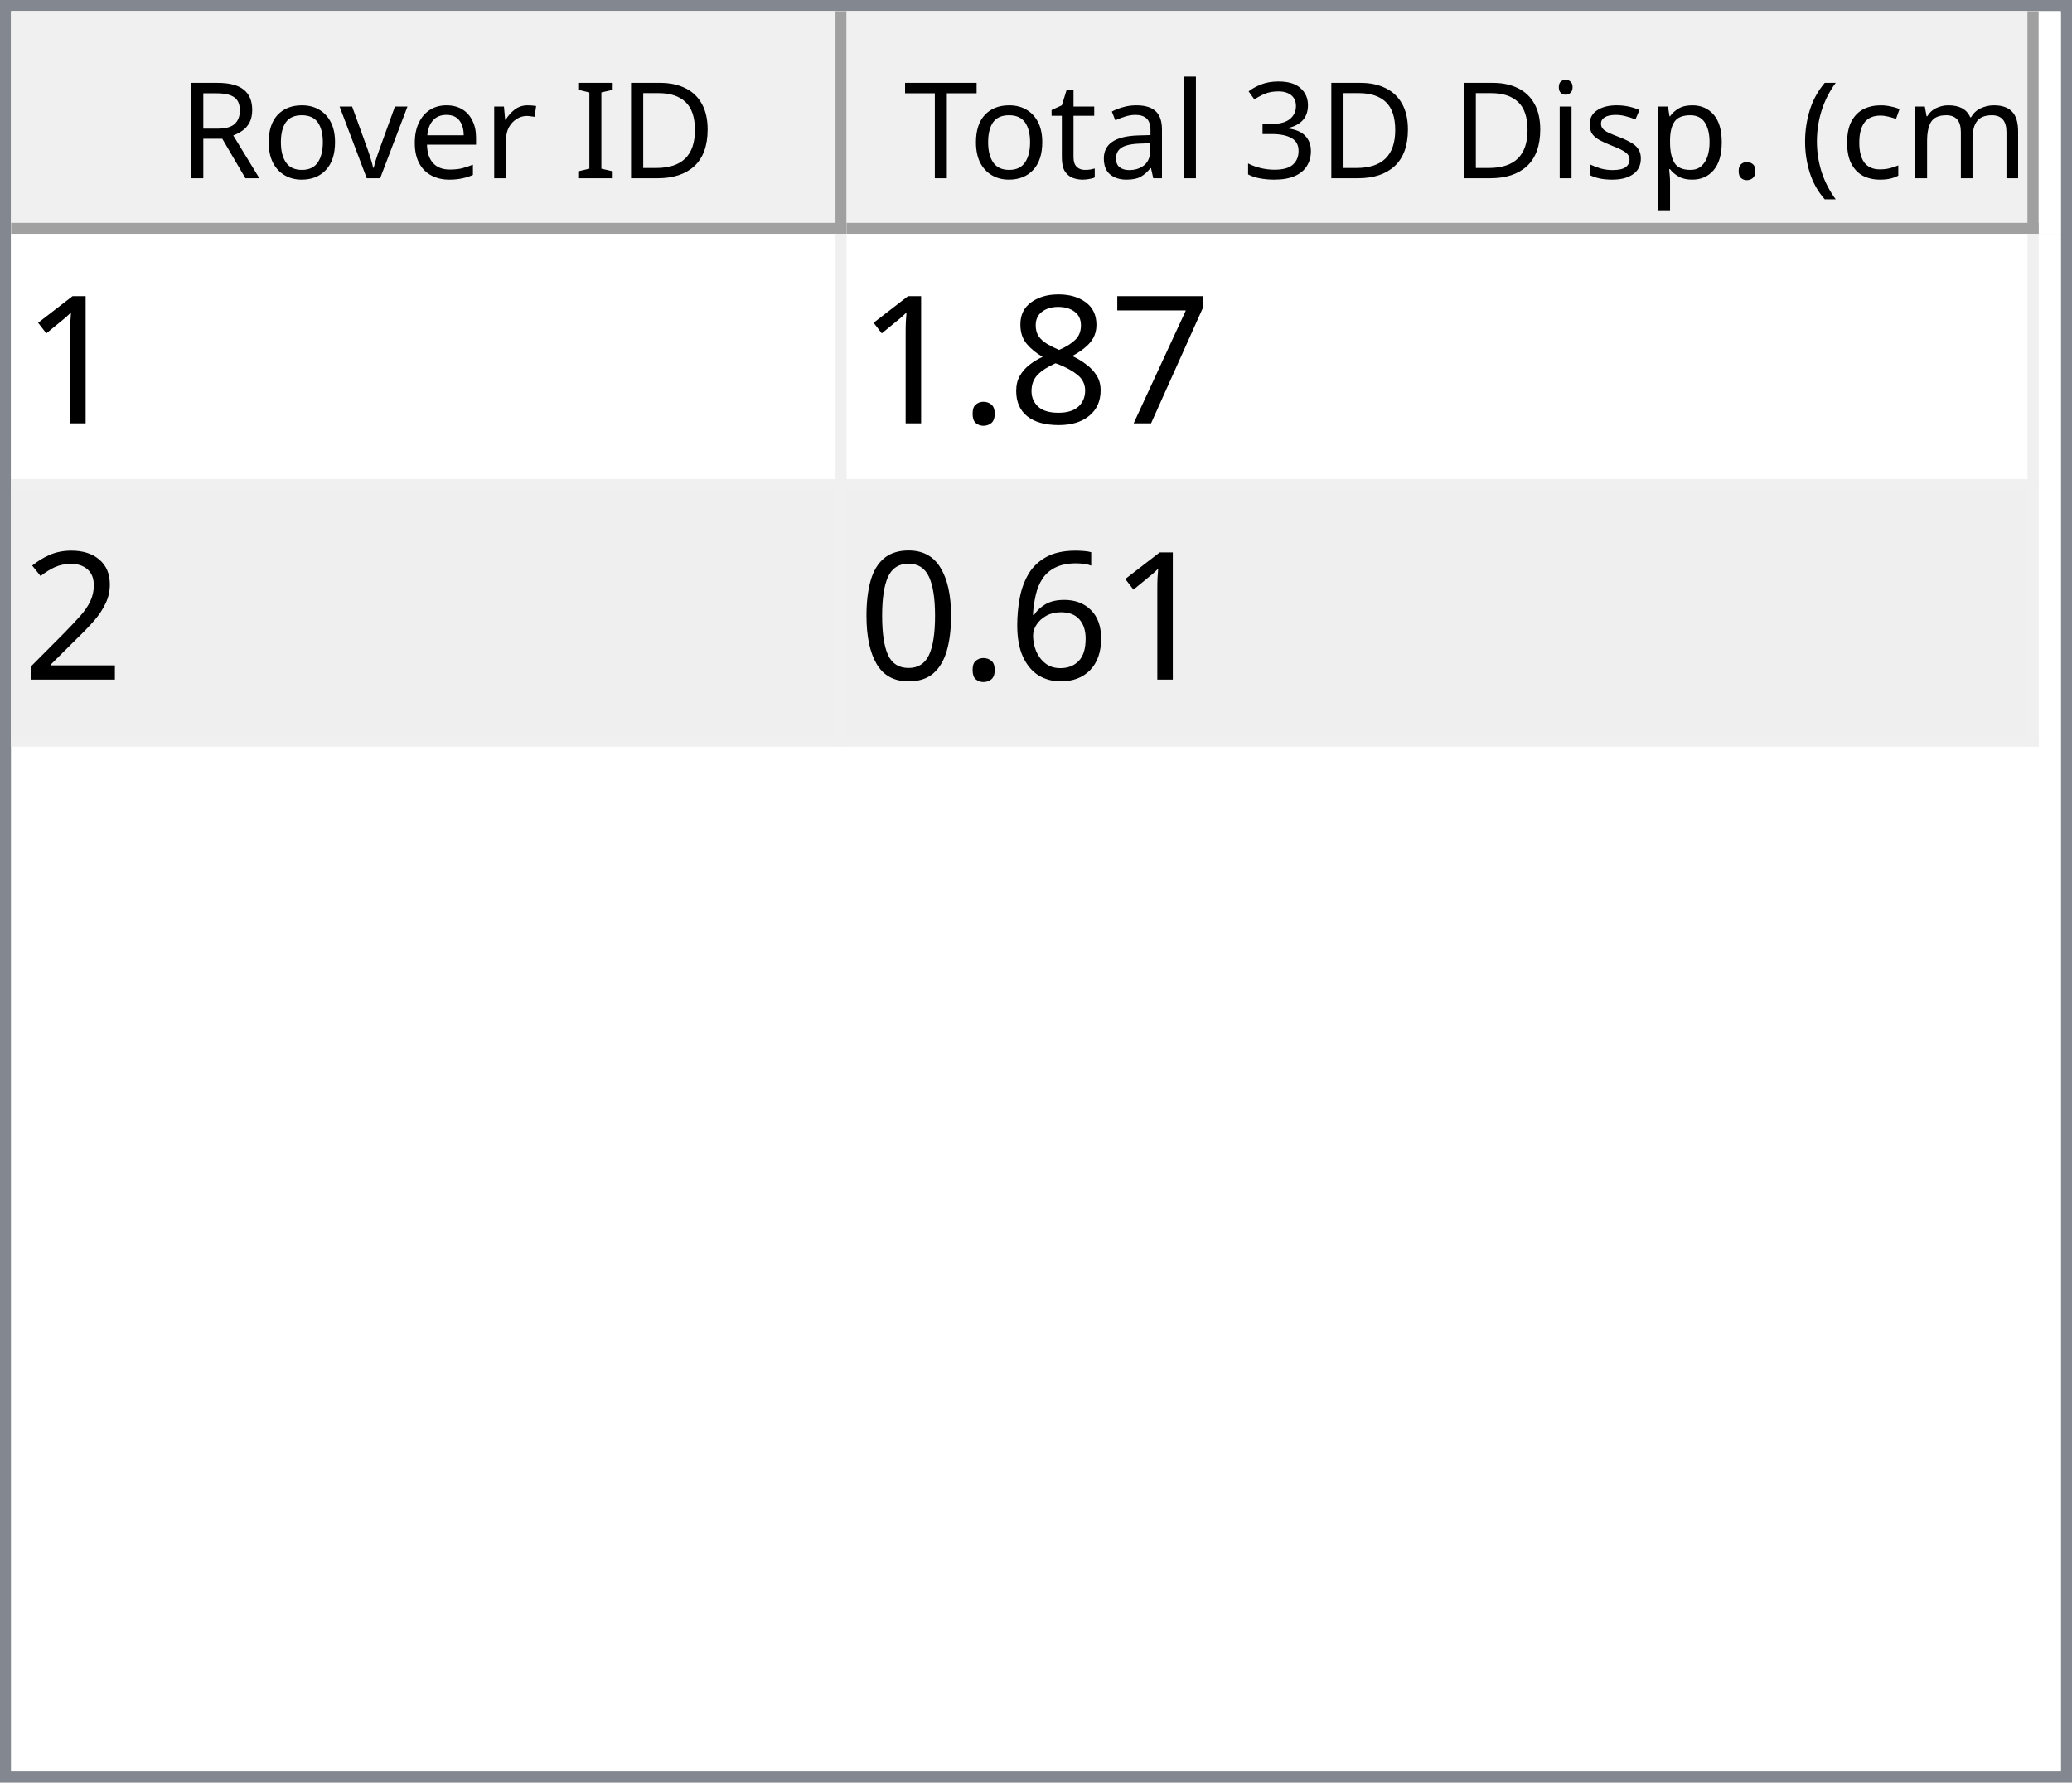
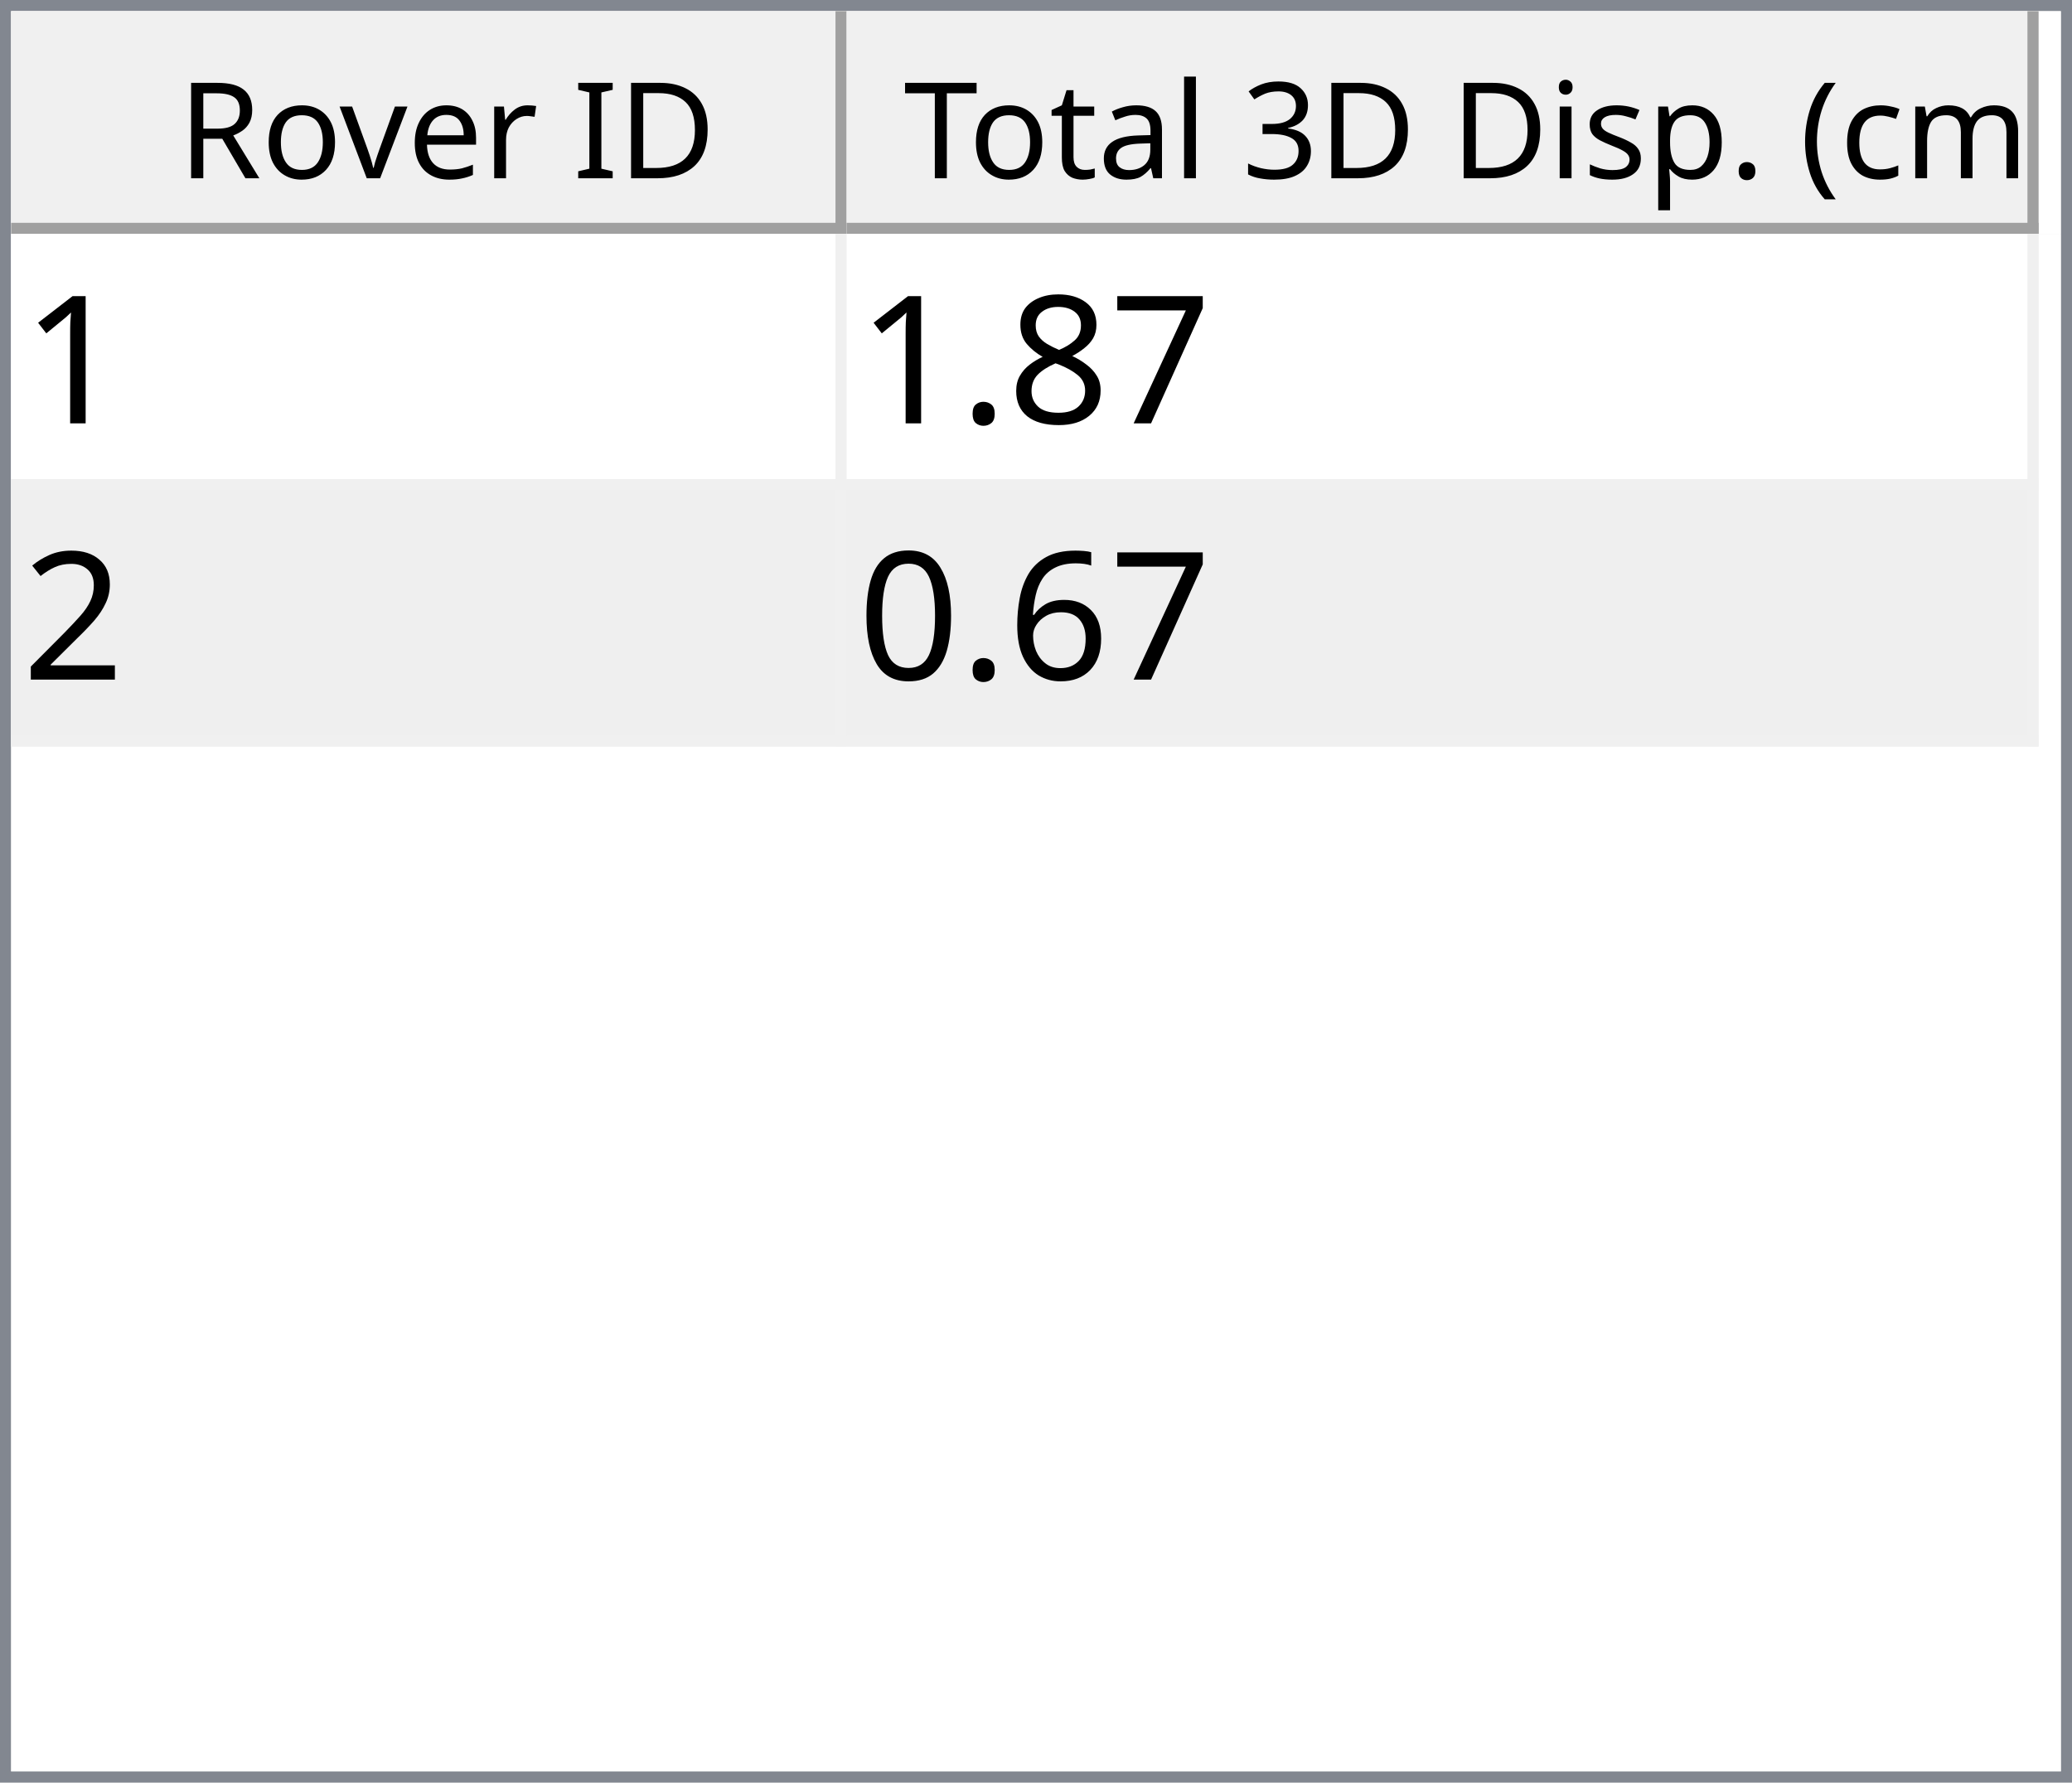
<svg xmlns="http://www.w3.org/2000/svg" style="fill-opacity:1; color-rendering:auto; color-interpolation:auto; text-rendering:auto; stroke:black; stroke-linecap:square; stroke-miterlimit:10; shape-rendering:auto; stroke-opacity:1; fill:black; stroke-dasharray:none; font-weight:normal; stroke-width:1; font-family:'Dialog'; font-style:normal; stroke-linejoin:miter; font-size:12px; stroke-dashoffset:0; image-rendering:auto;" width="186" height="160">
  <defs id="genericDefs" />
  <g>
    <defs id="defs1">
      <clipPath clipPathUnits="userSpaceOnUse" id="clipPath1">
        <path d="M0 0 L186 0 L186 160 L0 160 L0 0 Z" />
      </clipPath>
      <clipPath clipPathUnits="userSpaceOnUse" id="clipPath2">
        <path d="M0 0 L0 160 L186 160 L186 0 Z" />
      </clipPath>
      <clipPath clipPathUnits="userSpaceOnUse" id="clipPath3">
        <path d="M0 0 L0 20 L184 20 L184 0 Z" />
      </clipPath>
      <clipPath clipPathUnits="userSpaceOnUse" id="clipPath4">
        <path d="M0 0 L0 20 L75 20 L75 0 Z" />
      </clipPath>
      <clipPath clipPathUnits="userSpaceOnUse" id="clipPath5">
        <path d="M1 1 L1 19 L74 19 L74 1 Z" />
      </clipPath>
      <clipPath clipPathUnits="userSpaceOnUse" id="clipPath6">
        <path d="M0 0 L0 18 L73 18 L73 0 Z" />
      </clipPath>
      <clipPath clipPathUnits="userSpaceOnUse" id="clipPath7">
        <path d="M-0.5 -0.5 L-0.5 19.5 L74.5 19.5 L74.5 -0.5 Z" />
      </clipPath>
      <clipPath clipPathUnits="userSpaceOnUse" id="clipPath8">
        <path d="M0 0 L0 20 L107 20 L107 0 Z" />
      </clipPath>
      <clipPath clipPathUnits="userSpaceOnUse" id="clipPath9">
        <path d="M1 1 L1 19 L106 19 L106 1 Z" />
      </clipPath>
      <clipPath clipPathUnits="userSpaceOnUse" id="clipPath10">
        <path d="M0 0 L0 18 L105 18 L105 0 Z" />
      </clipPath>
      <clipPath clipPathUnits="userSpaceOnUse" id="clipPath11">
        <path d="M-0.5 -0.5 L-0.5 19.5 L106.5 19.5 L106.5 -0.5 Z" />
      </clipPath>
      <clipPath clipPathUnits="userSpaceOnUse" id="clipPath12">
        <path d="M0 0 L0 138 L184 138 L184 0 Z" />
      </clipPath>
      <clipPath clipPathUnits="userSpaceOnUse" id="clipPath13">
        <path d="M0 0 L0 46 L182 46 L182 0 Z" />
      </clipPath>
      <clipPath clipPathUnits="userSpaceOnUse" id="clipPath14">
        <path d="M-0.5 -0.5 L-0.5 45.5 L181.5 45.5 L181.5 -0.5 Z" />
      </clipPath>
      <clipPath clipPathUnits="userSpaceOnUse" id="clipPath15">
        <path d="M0 0 L0 22 L74 22 L74 0 Z" />
      </clipPath>
      <clipPath clipPathUnits="userSpaceOnUse" id="clipPath16">
        <path d="M0 0 L0 22 L106 22 L106 0 Z" />
      </clipPath>
      <font horiz-adv-x="64.551" id="font1">
        <font-face ascent="107.91" descent="25.098" units-per-em="100" style="font-style:normal; font-family:Segoe UI; font-weight:normal;" />
        <missing-glyph horiz-adv-x="64.551" d="M8.109 0 L8.109 68.266 L56.453 68.266 L56.453 0 L8.109 0 ZM15.328 7.234 L49.219 7.234 L49.219 61.031 L15.328 61.031 L15.328 7.234 Z" />
        <glyph unicode="D" horiz-adv-x="70.117" d="M9.188 0 L9.188 70.016 L28.516 70.016 Q65.531 70.016 65.531 35.891 Q65.531 19.672 55.25 9.836 Q44.969 0 27.734 0 L9.188 0 ZM17.391 62.594 L17.391 7.422 L27.828 7.422 Q41.609 7.422 49.273 14.797 Q56.938 22.172 56.938 35.688 Q56.938 62.594 28.328 62.594 L17.391 62.594 Z" />
        <glyph unicode="I" horiz-adv-x="26.611" d="M17.391 0 L9.188 0 L9.188 70.016 L17.391 70.016 L17.391 0 Z" />
        <glyph unicode=" " horiz-adv-x="27.393" d="" />
        <glyph unicode="r" horiz-adv-x="34.766" d="M34.188 41.891 Q32.078 43.5 28.125 43.5 Q23 43.5 19.555 38.672 Q16.109 33.844 16.109 25.484 L16.109 0 L8.109 0 L8.109 50 L16.109 50 L16.109 39.703 L16.312 39.703 Q18.016 44.969 21.531 47.922 Q25.047 50.875 29.391 50.875 Q32.516 50.875 34.188 50.203 L34.188 41.891 Z" />
        <glyph unicode="e" horiz-adv-x="52.295" d="M48.297 23 L12.984 23 Q13.188 14.656 17.484 10.109 Q21.781 5.562 29.297 5.562 Q37.75 5.562 44.828 11.141 L44.828 3.609 Q38.234 -1.172 27.391 -1.172 Q16.797 -1.172 10.742 5.641 Q4.688 12.453 4.688 24.812 Q4.688 36.469 11.305 43.82 Q17.922 51.172 27.734 51.172 Q37.547 51.172 42.922 44.828 Q48.297 38.484 48.297 27.203 L48.297 23 ZM40.094 29.781 Q40.047 36.719 36.75 40.578 Q33.453 44.438 27.594 44.438 Q21.922 44.438 17.969 40.383 Q14.016 36.328 13.094 29.781 L40.094 29.781 Z" />
        <glyph unicode="v" horiz-adv-x="47.9" d="M47.406 50 L27.484 0 L19.625 0 L0.688 50 L9.469 50 L22.172 13.672 Q23.578 9.672 23.922 6.688 L24.125 6.688 Q24.609 10.453 25.688 13.484 L38.969 50 L47.406 50 Z" />
        <glyph unicode="o" horiz-adv-x="58.594" d="M29 -1.172 Q17.922 -1.172 11.305 5.836 Q4.688 12.844 4.688 24.422 Q4.688 37.016 11.57 44.094 Q18.453 51.172 30.172 51.172 Q41.359 51.172 47.633 44.289 Q53.906 37.406 53.906 25.203 Q53.906 13.234 47.141 6.031 Q40.375 -1.172 29 -1.172 ZM29.594 44.438 Q21.875 44.438 17.383 39.188 Q12.891 33.938 12.891 24.703 Q12.891 15.828 17.43 10.695 Q21.969 5.562 29.594 5.562 Q37.359 5.562 41.531 10.594 Q45.703 15.625 45.703 24.906 Q45.703 34.281 41.531 39.359 Q37.359 44.438 29.594 44.438 Z" />
        <glyph unicode="R" horiz-adv-x="59.814" d="M59.375 0 L49.609 0 L37.891 19.625 Q36.281 22.359 34.766 24.289 Q33.25 26.219 31.664 27.438 Q30.078 28.656 28.25 29.219 Q26.422 29.781 24.125 29.781 L17.391 29.781 L17.391 0 L9.188 0 L9.188 70.016 L30.078 70.016 Q34.672 70.016 38.555 68.867 Q42.438 67.719 45.289 65.375 Q48.141 63.031 49.758 59.547 Q51.375 56.062 51.375 51.375 Q51.375 47.703 50.273 44.656 Q49.172 41.609 47.148 39.211 Q45.125 36.812 42.266 35.133 Q39.406 33.453 35.844 32.516 L35.844 32.328 Q37.594 31.547 38.891 30.547 Q40.188 29.547 41.359 28.18 Q42.531 26.812 43.68 25.078 Q44.828 23.344 46.234 21.047 L59.375 0 ZM17.391 62.594 L17.391 37.203 L28.516 37.203 Q31.594 37.203 34.203 38.133 Q36.812 39.062 38.719 40.797 Q40.625 42.531 41.703 45.047 Q42.781 47.562 42.781 50.688 Q42.781 56.297 39.141 59.445 Q35.5 62.594 28.609 62.594 L17.391 62.594 Z" />
        <glyph unicode=")" horiz-adv-x="30.176" d="M8.297 -15.922 L1.172 -15.922 Q16.406 2.344 16.406 26.812 Q16.406 51.469 1.078 70.016 L8.297 70.016 Q23.531 52.156 23.531 26.703 Q23.531 1.375 8.297 -15.922 Z" />
        <glyph unicode="m" horiz-adv-x="86.133" d="M79.109 0 L71.094 0 L71.094 28.719 Q71.094 37.016 68.531 40.727 Q65.969 44.438 59.906 44.438 Q54.781 44.438 51.195 39.75 Q47.609 35.062 47.609 28.516 L47.609 0 L39.594 0 L39.594 29.688 Q39.594 44.438 28.219 44.438 Q22.953 44.438 19.531 40.016 Q16.109 35.594 16.109 28.516 L16.109 0 L8.109 0 L8.109 50 L16.109 50 L16.109 42.094 L16.312 42.094 Q21.625 51.172 31.844 51.172 Q36.969 51.172 40.773 48.312 Q44.578 45.453 46 40.828 Q51.562 51.172 62.594 51.172 Q79.109 51.172 79.109 30.812 L79.109 0 Z" />
        <glyph unicode="c" horiz-adv-x="46.191" d="M42.188 2.297 Q36.422 -1.172 28.516 -1.172 Q17.828 -1.172 11.258 5.789 Q4.688 12.75 4.688 23.828 Q4.688 36.188 11.766 43.68 Q18.844 51.172 30.672 51.172 Q37.25 51.172 42.281 48.734 L42.281 40.531 Q36.719 44.438 30.375 44.438 Q22.703 44.438 17.797 38.945 Q12.891 33.453 12.891 24.516 Q12.891 15.719 17.508 10.641 Q22.125 5.562 29.891 5.562 Q36.422 5.562 42.188 9.906 L42.188 2.297 Z" />
        <glyph unicode="(" horiz-adv-x="30.176" d="M29.109 -15.922 L21.969 -15.922 Q6.844 1.375 6.844 26.703 Q6.844 52.156 21.969 70.016 L29.203 70.016 Q13.875 51.469 13.875 26.812 Q13.875 2.344 29.109 -15.922 Z" />
        <glyph unicode="." horiz-adv-x="21.68" d="M10.891 -1.078 Q8.641 -1.078 7.055 0.539 Q5.469 2.156 5.469 4.391 Q5.469 6.641 7.055 8.273 Q8.641 9.906 10.891 9.906 Q13.188 9.906 14.797 8.273 Q16.406 6.641 16.406 4.391 Q16.406 2.156 14.797 0.539 Q13.188 -1.078 10.891 -1.078 Z" />
        <glyph unicode="p" horiz-adv-x="58.789" d="M16.312 7.234 L16.109 7.234 L16.109 -23 L8.109 -23 L8.109 50 L16.109 50 L16.109 41.219 L16.312 41.219 Q22.219 51.172 33.594 51.172 Q43.266 51.172 48.688 44.461 Q54.109 37.75 54.109 26.469 Q54.109 13.922 48 6.375 Q41.891 -1.172 31.297 -1.172 Q21.578 -1.172 16.312 7.234 ZM16.109 27.391 L16.109 20.406 Q16.109 14.203 20.141 9.883 Q24.172 5.562 30.375 5.562 Q37.641 5.562 41.773 11.133 Q45.906 16.703 45.906 26.609 Q45.906 34.969 42.047 39.703 Q38.188 44.438 31.594 44.438 Q24.609 44.438 20.359 39.578 Q16.109 34.719 16.109 27.391 Z" />
        <glyph unicode="s" horiz-adv-x="42.432" d="M5.078 1.812 L5.078 10.406 Q11.625 5.562 19.484 5.562 Q30.031 5.562 30.031 12.594 Q30.031 14.594 29.125 15.992 Q28.219 17.391 26.68 18.461 Q25.141 19.531 23.07 20.383 Q21 21.234 18.609 22.172 Q15.281 23.484 12.766 24.828 Q10.25 26.172 8.57 27.859 Q6.891 29.547 6.031 31.695 Q5.172 33.844 5.172 36.719 Q5.172 40.234 6.789 42.945 Q8.406 45.656 11.086 47.484 Q13.766 49.312 17.211 50.242 Q20.656 51.172 24.312 51.172 Q30.812 51.172 35.938 48.922 L35.938 40.828 Q30.422 44.438 23.25 44.438 Q21 44.438 19.195 43.922 Q17.391 43.406 16.094 42.477 Q14.797 41.547 14.086 40.258 Q13.375 38.969 13.375 37.406 Q13.375 35.453 14.086 34.133 Q14.797 32.812 16.164 31.789 Q17.531 30.766 19.484 29.938 Q21.438 29.109 23.922 28.125 Q27.25 26.859 29.883 25.516 Q32.516 24.172 34.375 22.484 Q36.234 20.797 37.234 18.602 Q38.234 16.406 38.234 13.375 Q38.234 9.672 36.602 6.938 Q34.969 4.203 32.234 2.398 Q29.5 0.594 25.93 -0.289 Q22.359 -1.172 18.453 -1.172 Q10.75 -1.172 5.078 1.812 Z" />
        <glyph unicode="i" horiz-adv-x="24.219" d="M12.203 62.703 Q10.062 62.703 8.547 64.164 Q7.031 65.625 7.031 67.875 Q7.031 70.125 8.547 71.609 Q10.062 73.094 12.203 73.094 Q14.406 73.094 15.945 71.609 Q17.484 70.125 17.484 67.875 Q17.484 65.719 15.945 64.211 Q14.406 62.703 12.203 62.703 ZM16.109 0 L8.109 0 L8.109 50 L16.109 50 L16.109 0 Z" />
        <glyph unicode="3" horiz-adv-x="53.906" d="M46.531 19.828 Q46.531 15.094 44.75 11.211 Q42.969 7.328 39.719 4.57 Q36.469 1.812 31.93 0.297 Q27.391 -1.219 21.922 -1.219 Q11.922 -1.219 6 2.594 L6 11.188 Q13.094 5.609 22.219 5.609 Q25.875 5.609 28.828 6.539 Q31.781 7.469 33.906 9.227 Q36.031 10.984 37.18 13.477 Q38.328 15.969 38.328 19.094 Q38.328 32.812 18.797 32.812 L12.984 32.812 L12.984 39.594 L18.5 39.594 Q35.797 39.594 35.797 52.484 Q35.797 64.406 22.609 64.406 Q15.188 64.406 8.688 59.422 L8.688 67.188 Q15.375 71.188 24.609 71.188 Q29 71.188 32.57 69.969 Q36.141 68.75 38.68 66.555 Q41.219 64.359 42.609 61.281 Q44 58.203 44 54.5 Q44 40.672 30.031 36.719 L30.031 36.531 Q33.594 36.141 36.625 34.797 Q39.656 33.453 41.852 31.305 Q44.047 29.156 45.289 26.25 Q46.531 23.344 46.531 19.828 Z" />
        <glyph unicode="l" horiz-adv-x="24.219" d="M16.109 0 L8.109 0 L8.109 74.031 L16.109 74.031 L16.109 0 Z" />
        <glyph unicode="a" horiz-adv-x="50.879" d="M43.891 0 L35.891 0 L35.891 7.812 L35.688 7.812 Q30.469 -1.172 20.312 -1.172 Q12.844 -1.172 8.617 2.781 Q4.391 6.734 4.391 13.281 Q4.391 27.297 20.906 29.594 L35.891 31.688 Q35.891 44.438 25.594 44.438 Q16.547 44.438 9.281 38.281 L9.281 46.484 Q16.656 51.172 26.266 51.172 Q43.891 51.172 43.891 32.516 L43.891 0 ZM35.891 25.297 L23.828 23.641 Q18.266 22.859 15.43 20.875 Q12.594 18.891 12.594 13.875 Q12.594 10.203 15.211 7.883 Q17.828 5.562 22.172 5.562 Q28.125 5.562 32.008 9.742 Q35.891 13.922 35.891 20.312 L35.891 25.297 Z" />
        <glyph unicode="t" horiz-adv-x="33.887" d="M31.297 0.484 Q28.469 -1.078 23.828 -1.078 Q10.688 -1.078 10.688 13.578 L10.688 43.172 L2.094 43.172 L2.094 50 L10.688 50 L10.688 62.203 L18.703 64.797 L18.703 50 L31.297 50 L31.297 43.172 L18.703 43.172 L18.703 14.984 Q18.703 9.969 20.414 7.82 Q22.125 5.672 26.078 5.672 Q29.109 5.672 31.297 7.328 L31.297 0.484 Z" />
        <glyph unicode="T" horiz-adv-x="52.393" d="M50.594 62.594 L30.375 62.594 L30.375 0 L22.172 0 L22.172 62.594 L2 62.594 L2 70.016 L50.594 70.016 L50.594 62.594 Z" />
      </font>
      <font horiz-adv-x="75.0" id="font2">
        <font-face ascent="100.537" descent="21.973" units-per-em="100" style="font-style:normal; font-family:sans-serif; font-weight:normal;" />
        <missing-glyph horiz-adv-x="75.0" d="M12.5 0 L12.5 62.5 L62.5 62.5 L62.5 0 L12.5 0 ZM14.062 1.562 L60.938 1.562 L60.938 60.938 L14.062 60.938 L14.062 1.562 Z" />
        <glyph unicode="1" horiz-adv-x="55.615" d="M37.25 0 L28.469 0 L28.469 56 Q25.297 52.984 20.141 49.953 Q14.984 46.922 10.891 45.406 L10.891 53.906 Q18.266 57.375 23.781 62.305 Q29.297 67.234 31.594 71.875 L37.25 71.875 L37.25 0 Z" />
        <glyph unicode="7" horiz-adv-x="55.615" d="M4.734 62.203 L4.734 70.656 L51.078 70.656 L51.078 63.812 Q44.234 56.547 37.523 44.484 Q30.812 32.422 27.156 19.672 Q24.516 10.688 23.781 0 L14.75 0 Q14.891 8.453 18.062 20.414 Q21.234 32.375 27.172 43.484 Q33.109 54.594 39.797 62.203 L4.734 62.203 Z" />
        <glyph unicode="8" horiz-adv-x="55.615" d="M17.672 38.812 Q12.203 40.828 9.57 44.539 Q6.938 48.25 6.938 53.422 Q6.938 61.234 12.555 66.555 Q18.172 71.875 27.484 71.875 Q36.859 71.875 42.578 66.43 Q48.297 60.984 48.297 53.172 Q48.297 48.188 45.68 44.508 Q43.062 40.828 37.75 38.812 Q44.344 36.672 47.781 31.883 Q51.219 27.094 51.219 20.453 Q51.219 11.281 44.727 5.031 Q38.234 -1.219 27.641 -1.219 Q17.047 -1.219 10.547 5.055 Q4.047 11.328 4.047 20.703 Q4.047 27.688 7.594 32.398 Q11.141 37.109 17.672 38.812 ZM15.922 53.719 Q15.922 48.641 19.195 45.414 Q22.469 42.188 27.688 42.188 Q32.766 42.188 36.016 45.383 Q39.266 48.578 39.266 53.219 Q39.266 58.062 35.914 61.359 Q32.562 64.656 27.594 64.656 Q22.562 64.656 19.242 61.43 Q15.922 58.203 15.922 53.719 ZM13.094 20.656 Q13.094 16.891 14.875 13.375 Q16.656 9.859 20.172 7.93 Q23.688 6 27.734 6 Q34.031 6 38.133 10.055 Q42.234 14.109 42.234 20.359 Q42.234 26.703 38.016 30.859 Q33.797 35.016 27.438 35.016 Q21.234 35.016 17.164 30.914 Q13.094 26.812 13.094 20.656 Z" />
        <glyph unicode="." horiz-adv-x="27.783" d="M9.078 0 L9.078 10.016 L19.094 10.016 L19.094 0 L9.078 0 Z" />
        <glyph unicode="2" horiz-adv-x="55.615" d="M50.344 8.453 L50.344 0 L3.031 0 Q2.938 3.172 4.047 6.109 Q5.859 10.938 9.836 15.625 Q13.812 20.312 21.344 26.469 Q33.016 36.031 37.117 41.625 Q41.219 47.219 41.219 52.203 Q41.219 57.422 37.477 61.008 Q33.734 64.594 27.734 64.594 Q21.391 64.594 17.578 60.789 Q13.766 56.984 13.719 50.25 L4.688 51.172 Q5.609 61.281 11.664 66.578 Q17.719 71.875 27.938 71.875 Q38.234 71.875 44.242 66.164 Q50.25 60.453 50.25 52 Q50.25 47.703 48.492 43.555 Q46.734 39.406 42.656 34.812 Q38.578 30.219 29.109 22.219 Q21.188 15.578 18.945 13.211 Q16.703 10.844 15.234 8.453 L50.344 8.453 Z" />
        <glyph unicode="6" horiz-adv-x="55.615" d="M49.75 54.047 L41.016 53.375 Q39.844 58.547 37.703 60.891 Q34.125 64.656 28.906 64.656 Q24.703 64.656 21.531 62.312 Q17.391 59.281 14.992 53.469 Q12.594 47.656 12.5 36.922 Q15.672 41.75 20.266 44.094 Q24.859 46.438 29.891 46.438 Q38.672 46.438 44.852 39.969 Q51.031 33.5 51.031 23.25 Q51.031 16.5 48.125 10.719 Q45.219 4.938 40.141 1.859 Q35.062 -1.219 28.609 -1.219 Q17.625 -1.219 10.695 6.859 Q3.766 14.938 3.766 33.5 Q3.766 54.25 11.422 63.672 Q18.109 71.875 29.438 71.875 Q37.891 71.875 43.289 67.141 Q48.688 62.406 49.75 54.047 ZM13.875 23.188 Q13.875 18.656 15.797 14.508 Q17.719 10.359 21.188 8.18 Q24.656 6 28.469 6 Q34.031 6 38.039 10.492 Q42.047 14.984 42.047 22.703 Q42.047 30.125 38.086 34.398 Q34.125 38.672 28.125 38.672 Q22.172 38.672 18.023 34.398 Q13.875 30.125 13.875 23.188 Z" />
        <glyph unicode="0" horiz-adv-x="55.615" d="M4.156 35.297 Q4.156 48 6.766 55.742 Q9.375 63.484 14.523 67.68 Q19.672 71.875 27.484 71.875 Q33.25 71.875 37.594 69.555 Q41.938 67.234 44.773 62.867 Q47.609 58.5 49.219 52.227 Q50.828 45.953 50.828 35.297 Q50.828 22.703 48.242 14.969 Q45.656 7.234 40.508 3.008 Q35.359 -1.219 27.484 -1.219 Q17.141 -1.219 11.234 6.203 Q4.156 15.141 4.156 35.297 ZM13.188 35.297 Q13.188 17.672 17.312 11.836 Q21.438 6 27.484 6 Q33.547 6 37.672 11.859 Q41.797 17.719 41.797 35.297 Q41.797 52.984 37.672 58.789 Q33.547 64.594 27.391 64.594 Q21.344 64.594 17.719 59.469 Q13.188 52.938 13.188 35.297 Z" />
      </font>
    </defs>
    <g style="fill:white; stroke:white;">
      <rect x="0" y="0" width="186" style="clip-path:url(#clipPath1); stroke:none;" height="160" />
    </g>
    <g style="fill:white; text-rendering:optimizeSpeed; color-rendering:optimizeSpeed; image-rendering:optimizeSpeed; shape-rendering:crispEdges; stroke:white; color-interpolation:sRGB;">
      <rect x="0" width="186" height="160" y="0" style="stroke:none;" />
      <path style="stroke:none;" d="M0 160 L186 160 L186 0 L0 0 Z" />
    </g>
    <g style="fill:rgb(240,240,240); font-family:'Segoe UI'; stroke:rgb(240,240,240);">
      <rect x="0" y="0" width="186" style="clip-path:url(#clipPath2); stroke:none;" height="160" />
    </g>
    <g style="fill:rgb(130,135,144); font-family:'Segoe UI'; stroke:rgb(130,135,144);">
      <path d="M0 0 L186 0 L186 160 L0 160 L0 0 ZM1 1 L185 1 L185 159 L1 159 L1 1 Z" style="fill-rule:evenodd; clip-path:url(#clipPath2); stroke:none;" />
    </g>
    <g style="fill:white; font-family:'Segoe UI'; stroke:white;" transform="translate(1,1)">
      <rect x="0" y="0" width="184" style="clip-path:url(#clipPath3); stroke:none;" height="20" />
    </g>
    <g style="fill:rgb(240,240,240); font-family:'Segoe UI'; stroke:rgb(240,240,240);" transform="translate(1,1)">
      <rect x="0" y="0" width="75" style="clip-path:url(#clipPath4); stroke:none;" height="20" />
    </g>
    <g style="font-family:'Segoe UI';" transform="translate(2,2)">
      <text x="14" xml:space="preserve" y="14" style="clip-path:url(#clipPath6); stroke:none;">Rover ID</text>
    </g>
    <g style="fill:rgb(160,160,160); font-family:'Segoe UI'; stroke:rgb(160,160,160); stroke-linejoin:bevel;" transform="translate(1.5,1.5)">
      <line x1="74" x2="74" y1="0" style="fill:none; clip-path:url(#clipPath7);" y2="19" />
    </g>
    <g style="fill:rgb(160,160,160); font-family:'Segoe UI'; stroke:rgb(160,160,160); stroke-linejoin:bevel;" transform="matrix(1,0,0,1,1,1) translate(0.5,0.5)">
      <line x1="0" x2="74" y1="19" style="fill:none; clip-path:url(#clipPath7);" y2="19" />
    </g>
    <g style="fill:rgb(240,240,240); font-family:'Segoe UI'; stroke:rgb(240,240,240);" transform="translate(76,1)">
      <rect x="0" y="0" width="107" style="clip-path:url(#clipPath8); stroke:none;" height="20" />
    </g>
    <g style="font-family:'Segoe UI';" transform="translate(77,2)">
      <text x="1" xml:space="preserve" y="14" style="clip-path:url(#clipPath10); stroke:none;"> Total 3D Disp. (cm)</text>
    </g>
    <g style="fill:rgb(160,160,160); font-family:'Segoe UI'; stroke:rgb(160,160,160); stroke-linejoin:bevel;" transform="translate(76.5,1.5)">
      <line x1="106" x2="106" y1="0" style="fill:none; clip-path:url(#clipPath11);" y2="19" />
    </g>
    <g style="fill:rgb(160,160,160); font-family:'Segoe UI'; stroke:rgb(160,160,160); stroke-linejoin:bevel;" transform="matrix(1,0,0,1,76,1) translate(0.5,0.5)">
      <line x1="0" x2="106" y1="19" style="fill:none; clip-path:url(#clipPath11);" y2="19" />
    </g>
    <g style="fill:white; font-family:'Segoe UI'; stroke:white;" transform="translate(1,21)">
      <rect x="0" y="0" width="184" style="clip-path:url(#clipPath12); stroke:none;" height="138" />
    </g>
    <g style="fill:rgb(240,240,240); font-size:16px; font-family:sans-serif; stroke:rgb(240,240,240);" transform="translate(1,21)">
      <rect x="0" y="0" width="182" style="clip-path:url(#clipPath13); stroke:none;" height="46" />
      <line transform="translate(0.5,0.5)" x1="0" x2="181" y1="22" style="clip-path:url(#clipPath14); fill:none; stroke-linejoin:bevel;" y2="22" />
    </g>
    <g transform="matrix(1,0,0,1,1,21) translate(0.5,0.5)" style="fill:rgb(240,240,240); font-size:16px; font-family:sans-serif; stroke:rgb(240,240,240); stroke-linejoin:bevel;">
      <line x1="0" x2="181" y1="45" style="fill:none; clip-path:url(#clipPath14);" y2="45" />
    </g>
    <g transform="matrix(1,0,0,1,1,21) translate(0.5,0.5)" style="fill:rgb(240,240,240); font-size:16px; font-family:sans-serif; stroke:rgb(240,240,240); stroke-linejoin:bevel;">
      <line x1="74" x2="74" y1="0" style="fill:none; clip-path:url(#clipPath14);" y2="45" />
    </g>
    <g transform="matrix(1,0,0,1,1,21) translate(0.5,0.5)" style="fill:rgb(240,240,240); font-size:16px; font-family:sans-serif; stroke:rgb(240,240,240); stroke-linejoin:bevel;">
      <line x1="181" x2="181" y1="0" style="fill:none; clip-path:url(#clipPath14);" y2="45" />
    </g>
    <g style="fill:white; font-size:16px; font-family:sans-serif; stroke:white;" transform="matrix(1,0,0,1,1,21)">
      <rect x="0" y="0" width="74" style="clip-path:url(#clipPath15); stroke:none;" height="22" />
      <text x="1" y="17" style="fill:black; clip-path:url(#clipPath15); stroke:none;" xml:space="preserve">1</text>
    </g>
    <g style="fill:white; font-size:16px; font-family:sans-serif; stroke:white;" transform="matrix(1,0,0,1,1,21) translate(75,0)">
      <rect x="0" y="0" width="106" style="clip-path:url(#clipPath16); stroke:none;" height="22" />
      <text x="1" y="17" style="fill:black; clip-path:url(#clipPath16); stroke:none;" xml:space="preserve">1.87</text>
    </g>
    <g style="fill:rgb(239,239,239); font-size:16px; font-family:sans-serif; stroke:rgb(239,239,239);" transform="matrix(1,0,0,1,1,21) translate(0,23)">
      <rect x="0" y="0" width="74" style="clip-path:url(#clipPath15); stroke:none;" height="22" />
      <text x="1" y="17" style="fill:black; clip-path:url(#clipPath15); stroke:none;" xml:space="preserve">2</text>
    </g>
    <g style="fill:rgb(239,239,239); font-size:16px; font-family:sans-serif; stroke:rgb(239,239,239);" transform="matrix(1,0,0,1,1,21) translate(75,23)">
      <rect x="0" y="0" width="106" style="clip-path:url(#clipPath16); stroke:none;" height="22" />
-       <text x="1" y="17" style="fill:black; clip-path:url(#clipPath16); stroke:none;" xml:space="preserve">0.61</text>
+       <text x="1" y="17" style="fill:black; clip-path:url(#clipPath16); stroke:none;" xml:space="preserve">0.67</text>
    </g>
  </g>
</svg>
